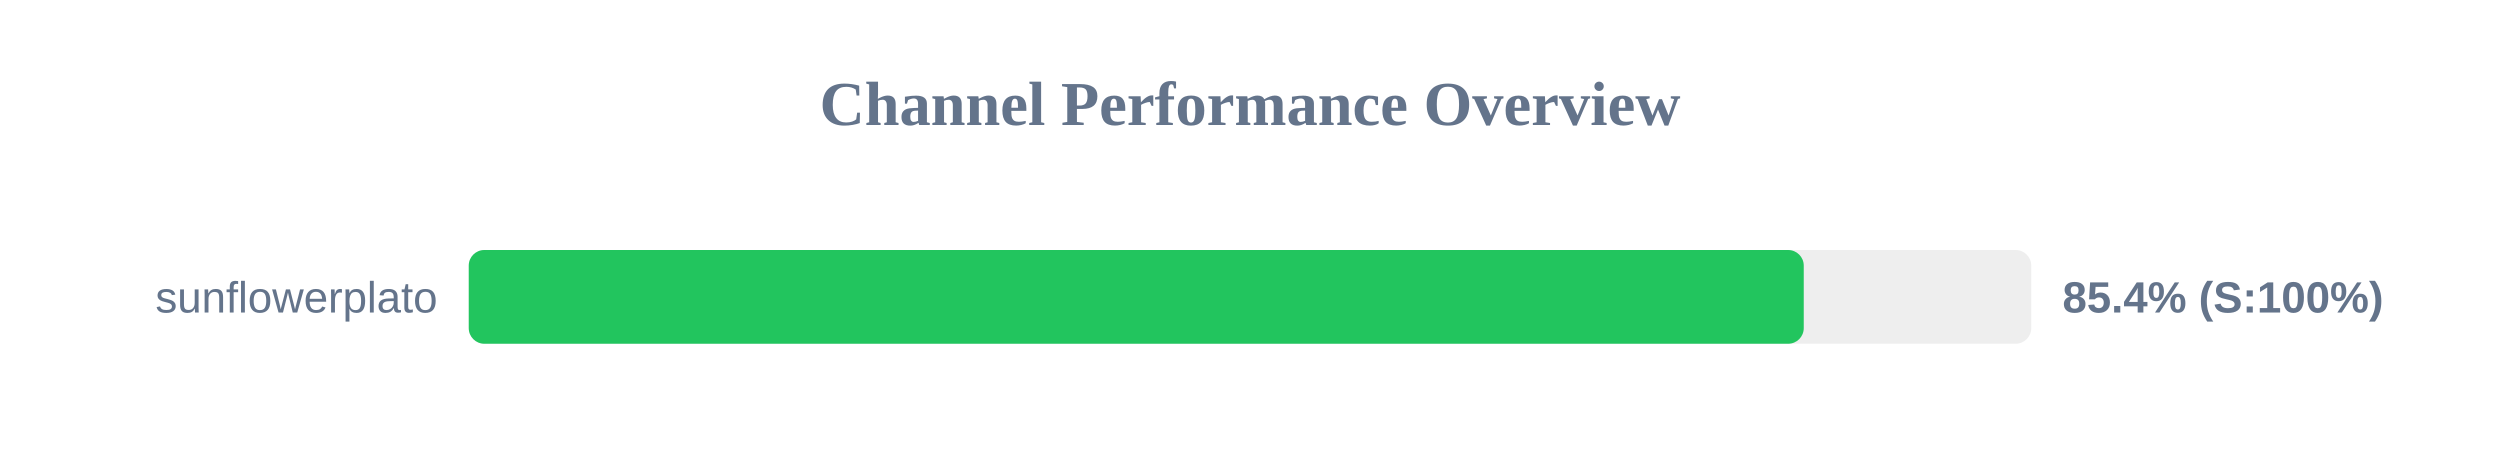
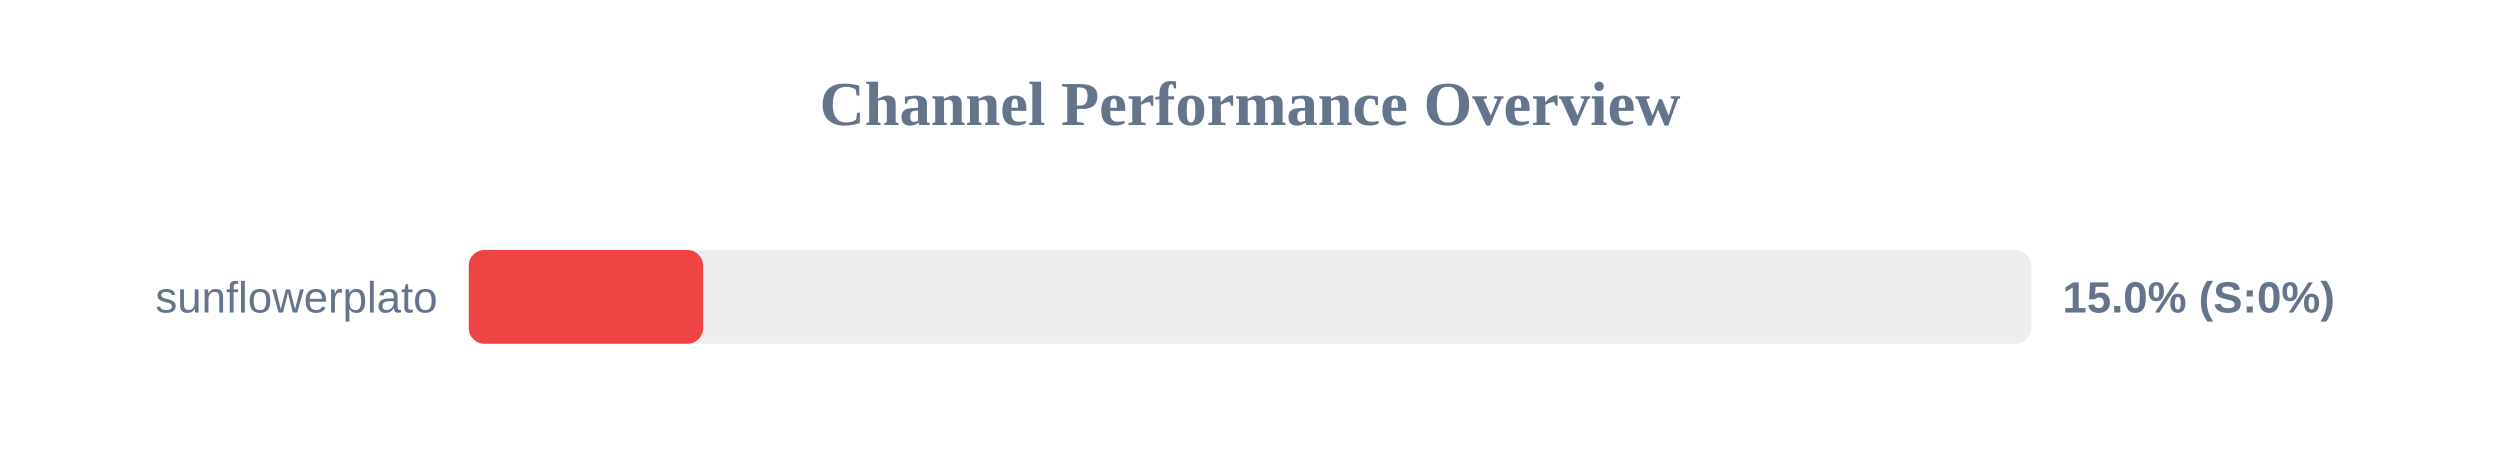
<svg xmlns="http://www.w3.org/2000/svg" width="800" height="150" version="1.1">
  <style>
        .row { font: 14px Arial; fill: #64748b; }
        .score { font: bold 14px Arial; fill: #64748b; }
    </style>
  <text x="400" y="40" text-anchor="middle" font-size="20px" font-weight="bold" fill="#64748b">Channel Performance Overview</text>
  <rect x="150" y="80" width="500" height="30" fill="#eee" rx="5" />
-   <rect x="150" y="80" width="427.2" height="30" fill="#22c55e" rx="5" />
+   <rect x="150" y="80" width="75.0" height="30" fill="#ef4444" rx="5" />
  <text x="140" y="100" text-anchor="end" class="row">sunflowerplato</text>
-   <text x="660" y="100" text-anchor="start" class="score">85.4% (S:100%)</text>
+   <text x="660" y="100" text-anchor="start" class="score">15.0% (S:0%)</text>
</svg>
